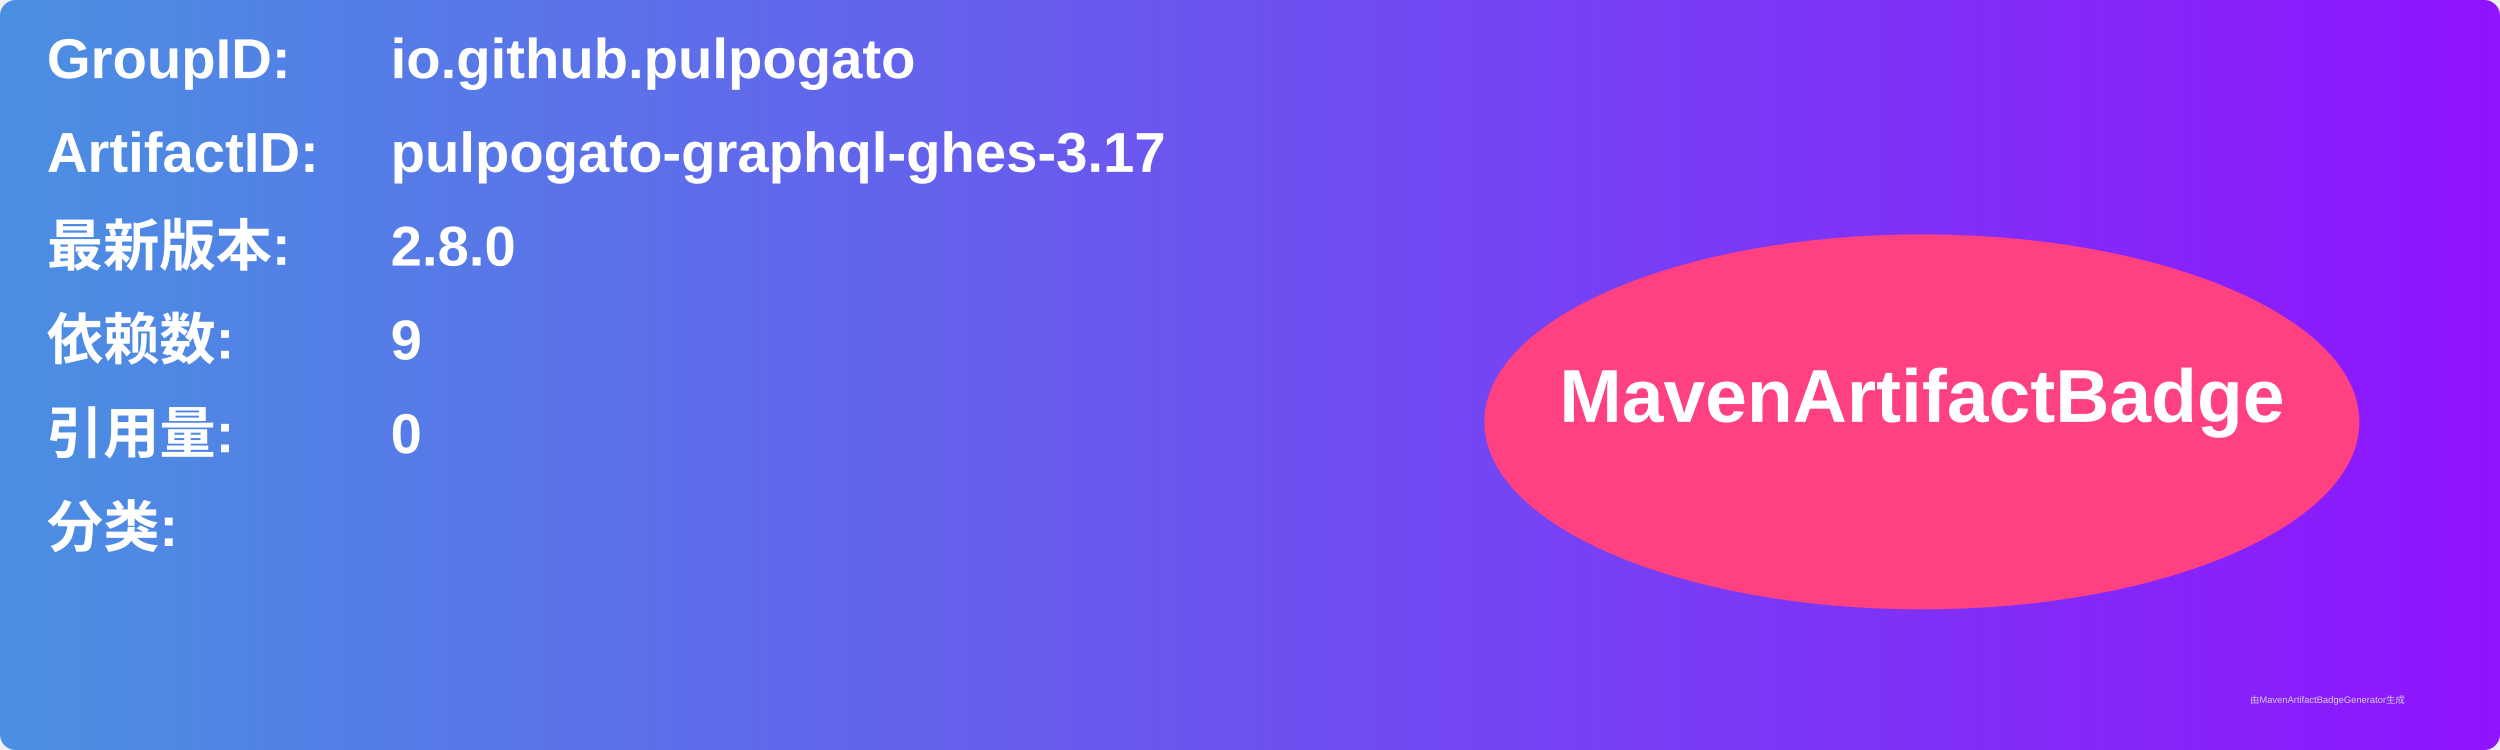
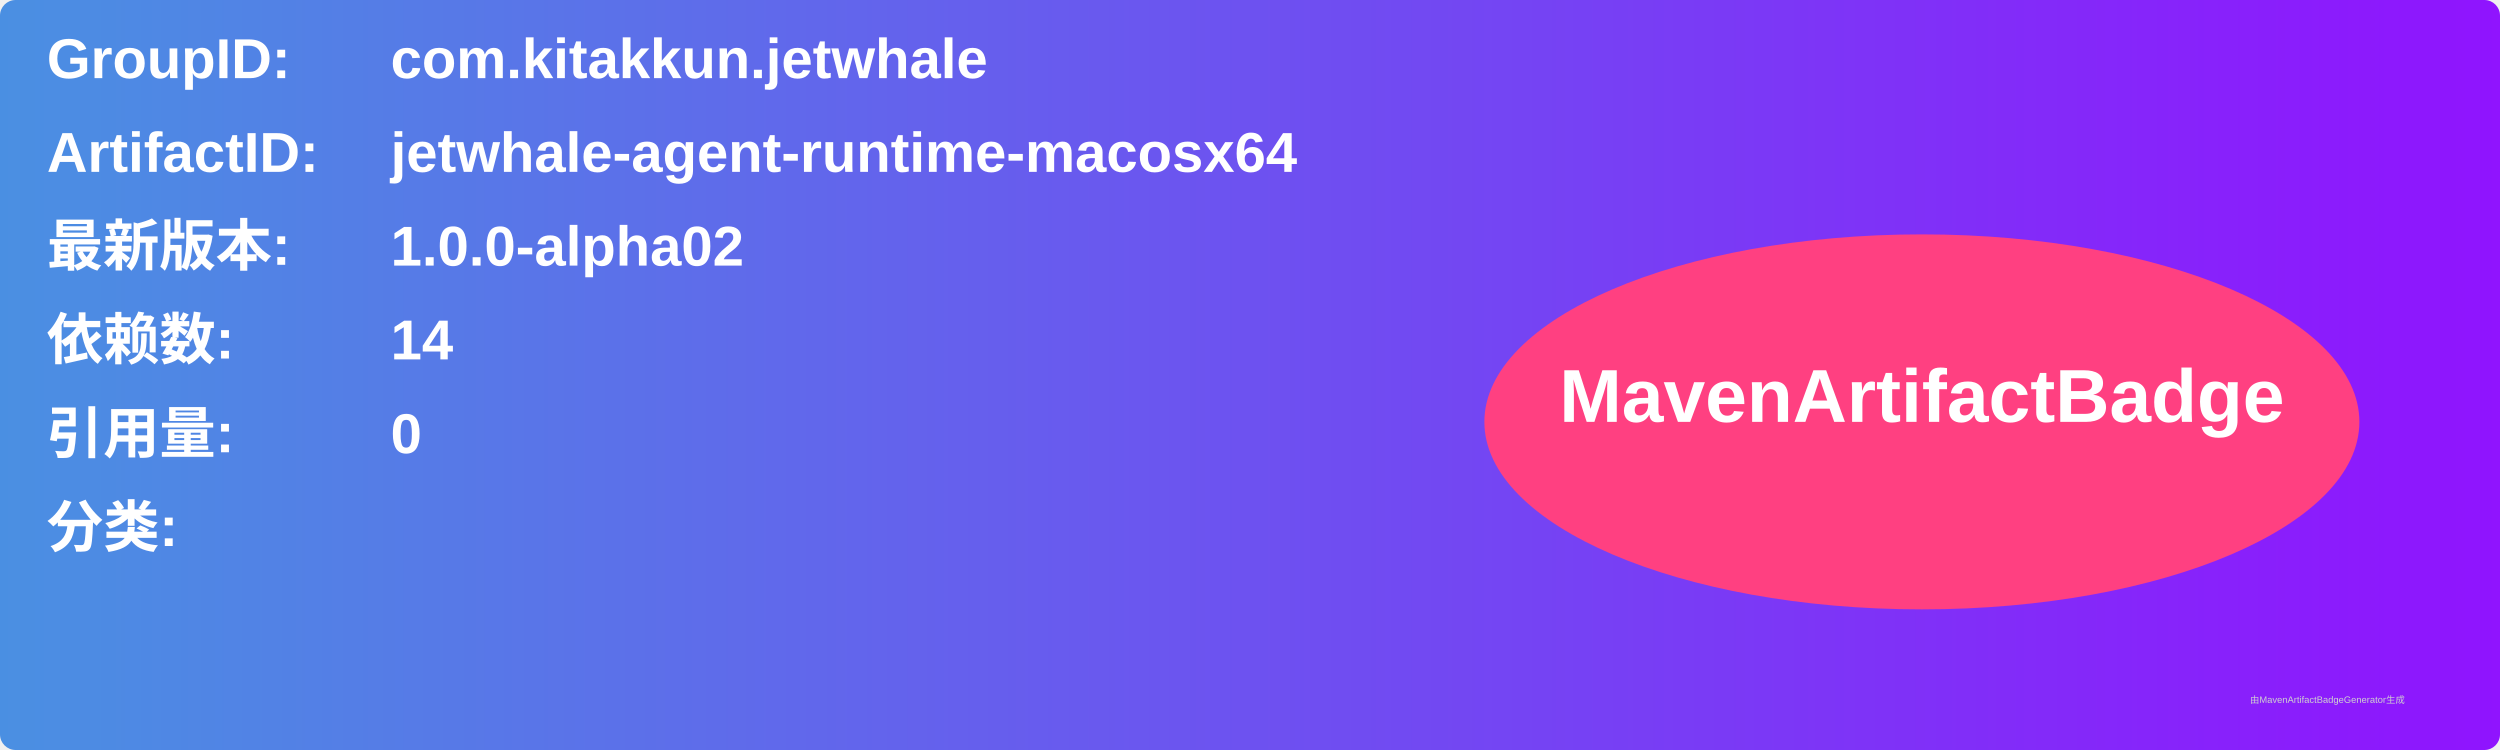
<svg xmlns="http://www.w3.org/2000/svg" width="800" height="240" viewBox="0 0 800 240">
  <linearGradient id="grad" x1="0%" y1="0%" x2="100%" y2="0%">
    <stop offset="0%" stop-color="#4a90e2" />
    <stop offset="100%" stop-color="#9013fe" />
  </linearGradient>
  <rect width="100%" height="100%" rx="5" ry="5" fill="url(#grad)" />
  <g transform="translate(15, 15)">
    <text x="0" y="10" font-family="Arial" font-size="18" fill="white" font-weight="bold" width="260">GroupID:</text>
-     <text x="110" y="10" font-family="Arial" font-size="18" fill="white" font-weight="bold" width="460">io.github.pulpogato</text>
+     <text x="110" y="10" font-family="Arial" font-size="18" fill="white" font-weight="bold" width="460">com.kitakkun.jetwhale</text>
    <text x="0" y="40" font-family="Arial" font-size="18" fill="white" font-weight="bold" width="260">ArtifactID:</text>
-     <text x="110" y="40" font-family="Arial" font-size="18" fill="white" font-weight="bold" width="460">pulpogato-graphql-ghes-3.17</text>
+     <text x="110" y="40" font-family="Arial" font-size="18" fill="white" font-weight="bold" width="460">jetwhale-agent-runtime-macosx64</text>
    <text x="0" y="70" font-family="Arial" font-size="18" fill="white" font-weight="bold">最新版本:</text>
    <text x="110" y="70" font-family="Arial" font-size="18" fill="white" font-weight="bold">
-       <tspan font-weight="bold">2.8.0</tspan>
+       <tspan font-weight="bold">1.0.0-alpha02</tspan>
    </text>
    <text x="0" y="100" font-family="Arial" font-size="18" fill="white" font-weight="bold">依赖数: </text>
    <text x="110" y="100" font-family="Arial" font-size="18" fill="white">
-       <tspan font-weight="bold">9</tspan>
+       <tspan font-weight="bold">14</tspan>
    </text>
    <text x="0" y="130" font-family="Arial" font-size="18" fill="white" font-weight="bold">引用量: </text>
    <text x="110" y="130" font-family="Arial" font-size="18" fill="white">
      <tspan font-weight="bold">0</tspan>
    </text>
    <text x="0" y="160" font-family="Arial" font-size="18" fill="white" font-weight="bold">分类:</text>
    <text x="10" y="190" font-family="Arial" font-size="10" fill="white">
      <tspan font-weight="bold" />
    </text>
    <ellipse cx="600" cy="120" rx="140" ry="60" fill="#ff4081" />
    <text x="600" y="120" text-anchor="middle" font-family="Arial" font-size="24" fill="white" font-weight="bold">MavenArtifactBadge</text>
  </g>
  <text x="720" y="225" font-family="Arial" font-size="3" fill="#d0d0d0">由MavenArtifactBadgeGenerator生成</text>
</svg>
